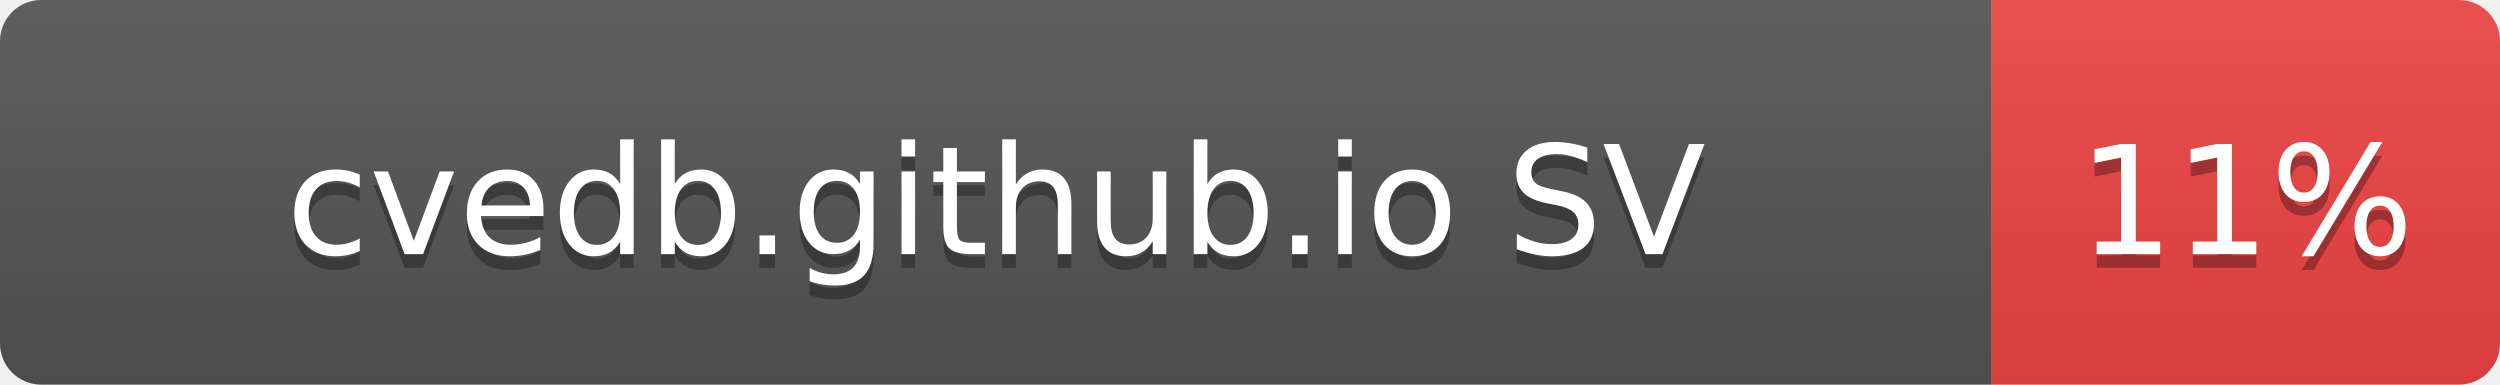
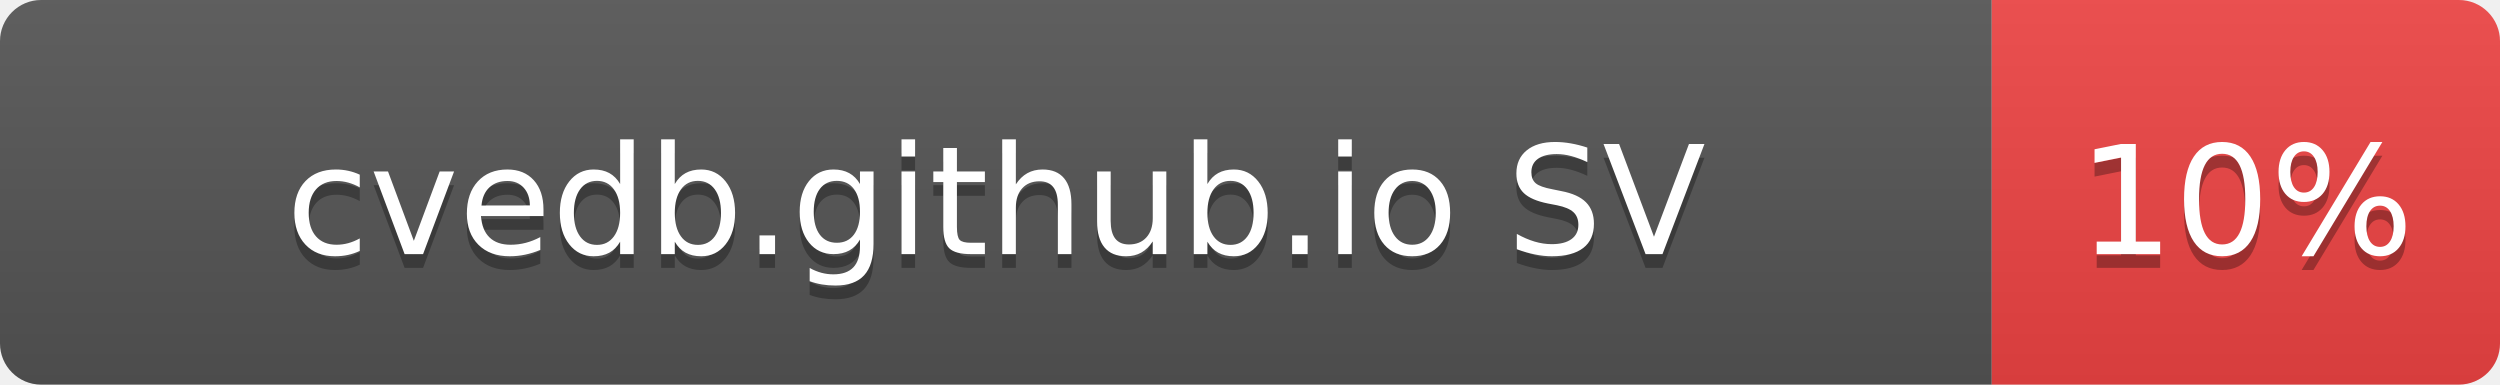
- <svg xmlns="http://www.w3.org/2000/svg" width="182" height="28" role="img" aria-label="cvedb.github.io SV: 11%">
+ <svg xmlns="http://www.w3.org/2000/svg" width="182" height="28" role="img" aria-label="cvedb.github.io SV: 10%">
  <linearGradient id="s" x2="0" y2="100%">
    <stop offset="0" stop-color="#bbb" stop-opacity=".1" />
    <stop offset="1" stop-opacity=".1" />
  </linearGradient>
  <clipPath id="r">
    <rect width="182" height="28" rx="3" fill="#fff" />
  </clipPath>
  <g clip-path="url(#r)">
    <rect width="145" height="28" fill="#555" />
    <rect x="145" width="37" height="28" fill="#EF4444" />
    <rect width="182" height="28" fill="url(#s)" />
  </g>
  <g fill="#fff" text-anchor="middle" font-family="Verdana,Geneva,DejaVu Sans,sans-serif" text-rendering="geometricPrecision" font-size="110">
    <text aria-hidden="true" x="725" y="195" fill="#010101" fill-opacity=".3" transform="scale(.1)" textLength="1116">cvedb.github.io SV</text>
    <text x="725" y="185" transform="scale(.1)" fill="#fff" textLength="1116">cvedb.github.io SV</text>
-     <text aria-hidden="true" x="1635" y="195" fill="#010101" fill-opacity=".3" transform="scale(.1)" textLength="210">11%</text>
-     <text x="1635" y="185" transform="scale(.1)" fill="#fff" textLength="210">11%</text>
+     <text aria-hidden="true" x="1635" y="195" fill="#010101" fill-opacity=".3" transform="scale(.1)" textLength="210">10%</text>
+     <text x="1635" y="185" transform="scale(.1)" fill="#fff" textLength="210">10%</text>
  </g>
</svg>
